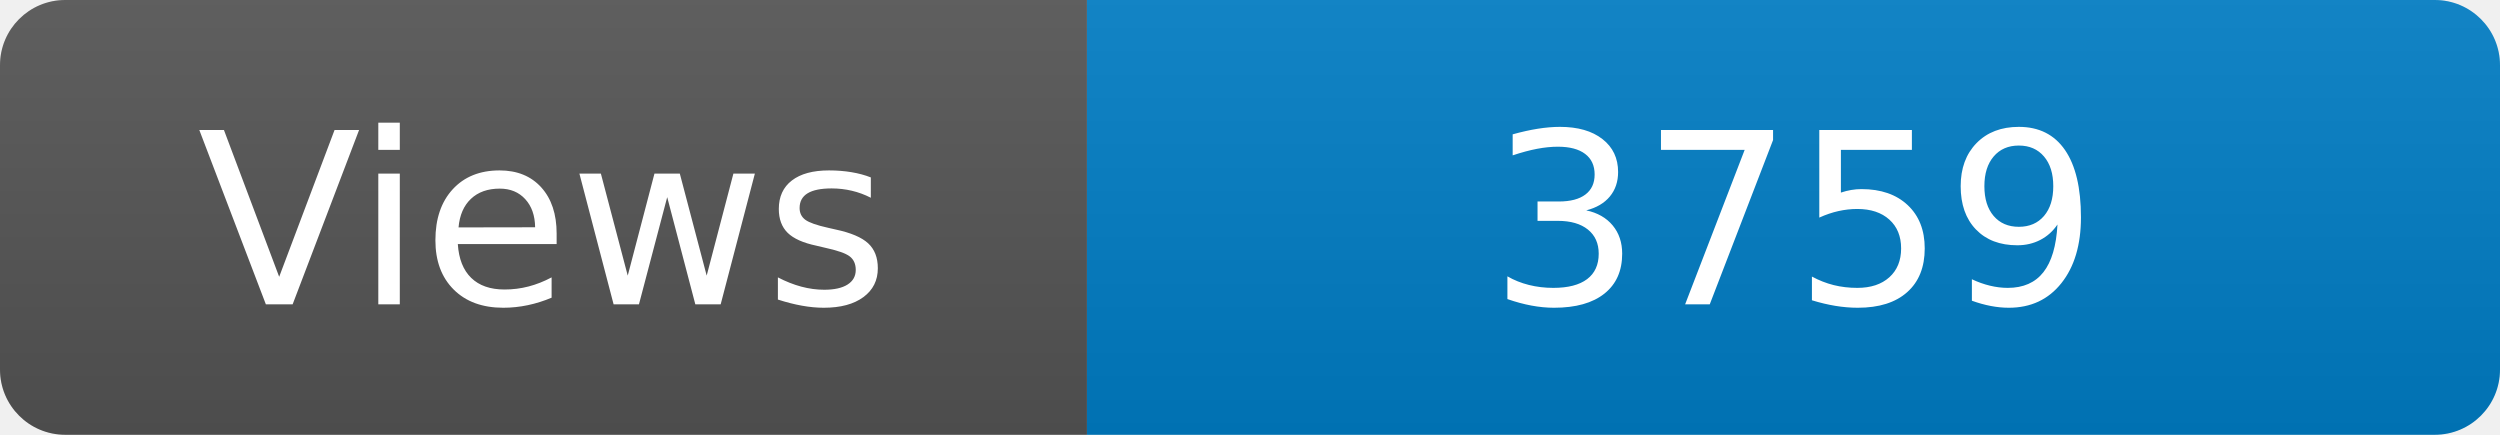
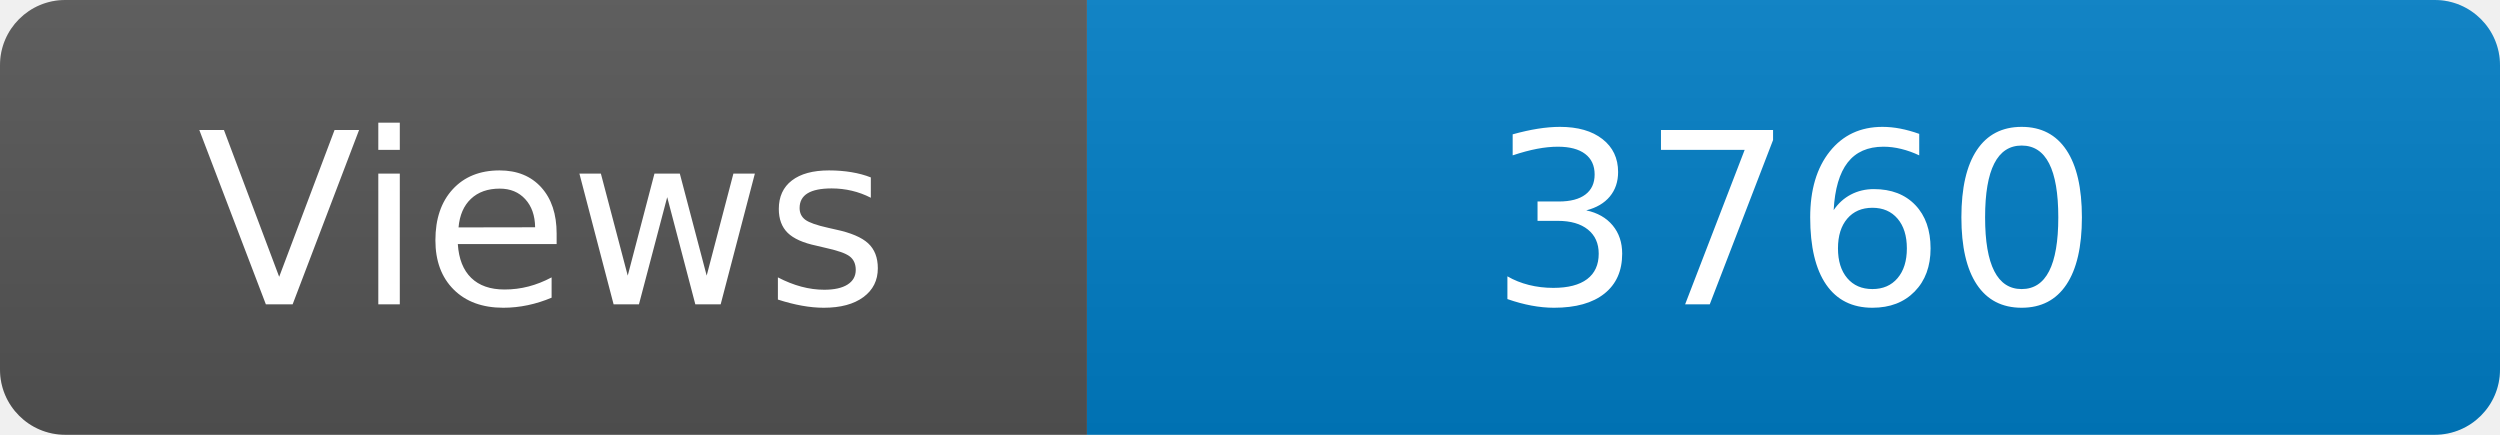
<svg xmlns="http://www.w3.org/2000/svg" width="115" height="20" role="img" aria-label="Maintained?: yes">
  <linearGradient id="s" x2="0" y2="100%">
    <stop offset="0" stop-color="#bbb" stop-opacity=".1" />
    <stop offset="1" stop-opacity=".1" />
  </linearGradient>
  <clipPath id="r">
    <rect width="115" height="20" rx="3" fill="#fff" />
  </clipPath>
  <g clip-path="url(#r)">
    <rect width="50" height="20" fill="#555" />
    <rect x="50" width="160" height="20" fill="#007ec6" />
    <rect width="115" height="20" fill="url(#s)" />
  </g>
  <g fill="#fff" text-anchor="middle" font-family="Verdana,Geneva,DejaVu Sans,sans-serif" font-size="110">
    <text x="250" y="140" transform="scale(.1)" fill="#fff">Views</text>
-     <text x="825" y="140" transform="scale(.1)" fill="#fff">3759</text>
+     <text x="825" y="140" transform="scale(.1)" fill="#fff">3760</text>
  </g>
</svg>
